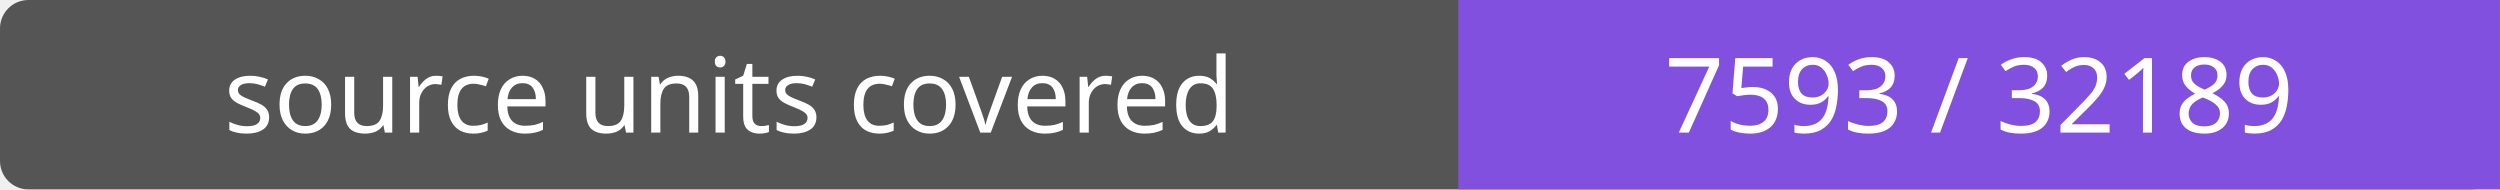
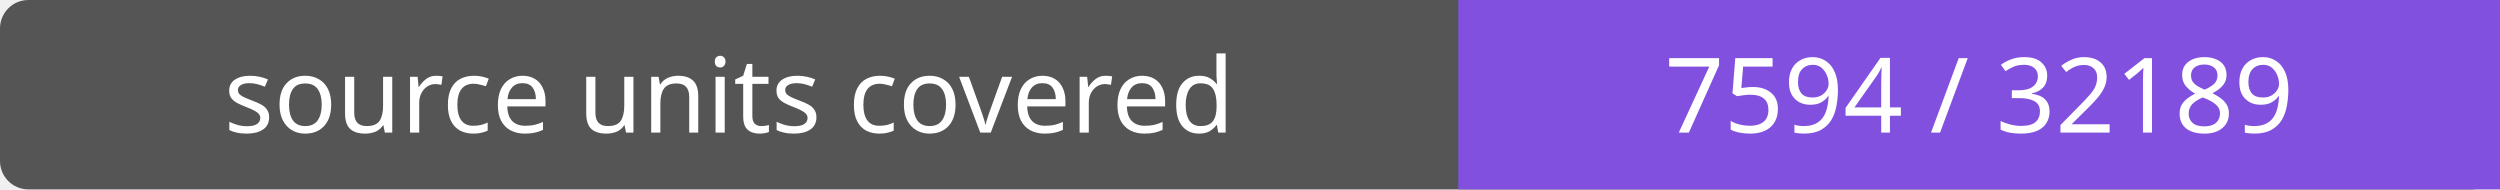
- <svg xmlns="http://www.w3.org/2000/svg" width="264" height="20" role="img" aria-label="source units covered: 7593 / 32189">
+ <svg xmlns="http://www.w3.org/2000/svg" width="264" height="20" role="img" aria-label="source units covered: 7594 / 32189">
  <rect width="264" height="20" rx="3" fill="#555" />
  <path fill="#8250df" d="M154 0h110v20H154z" />
  <g fill="#fff" text-anchor="middle" font-family="Verdana,sans-serif" font-size="11">
    <text x="77.0" y="14">source units covered</text>
-     <text x="209.0" y="14">7593 / 32189</text>
+     <text x="209.0" y="14">7594 / 32189</text>
  </g>
</svg>
